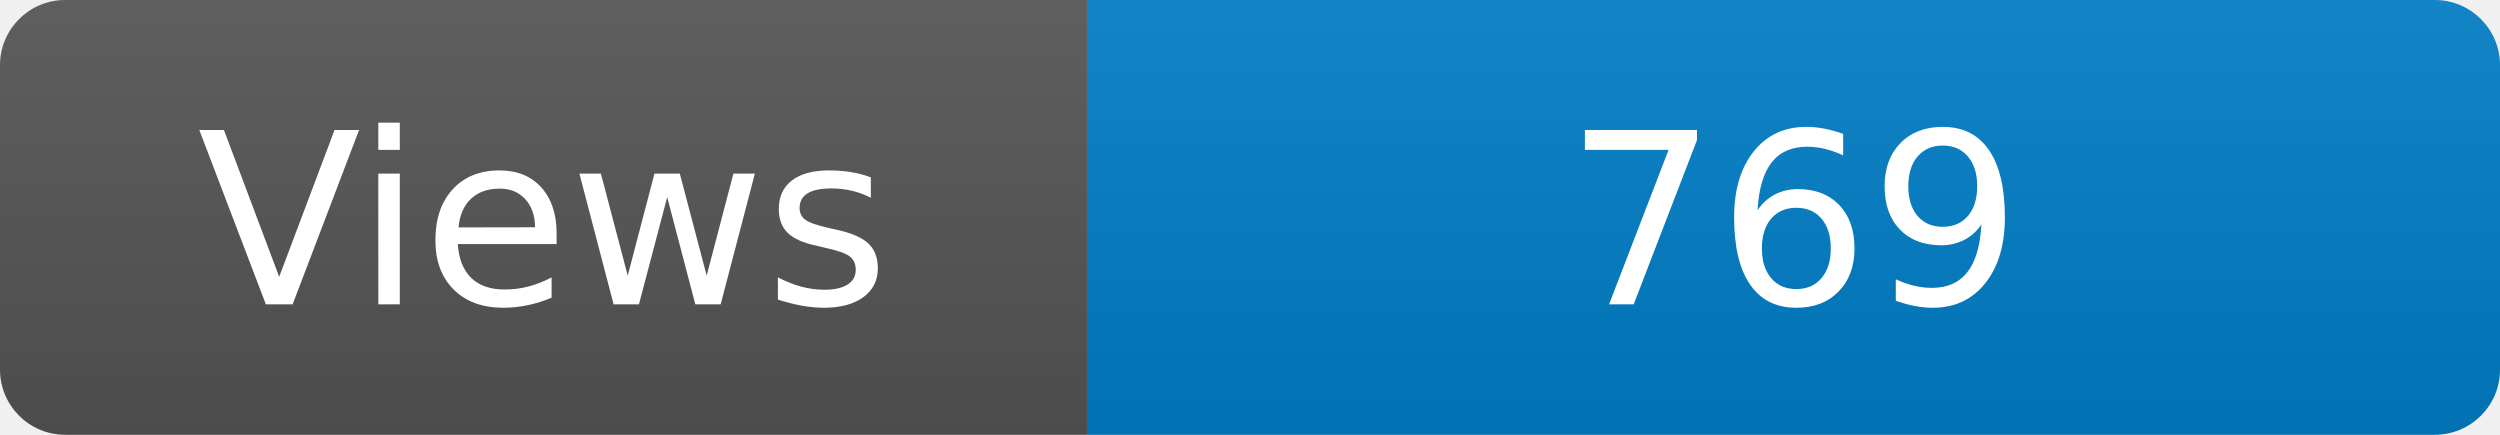
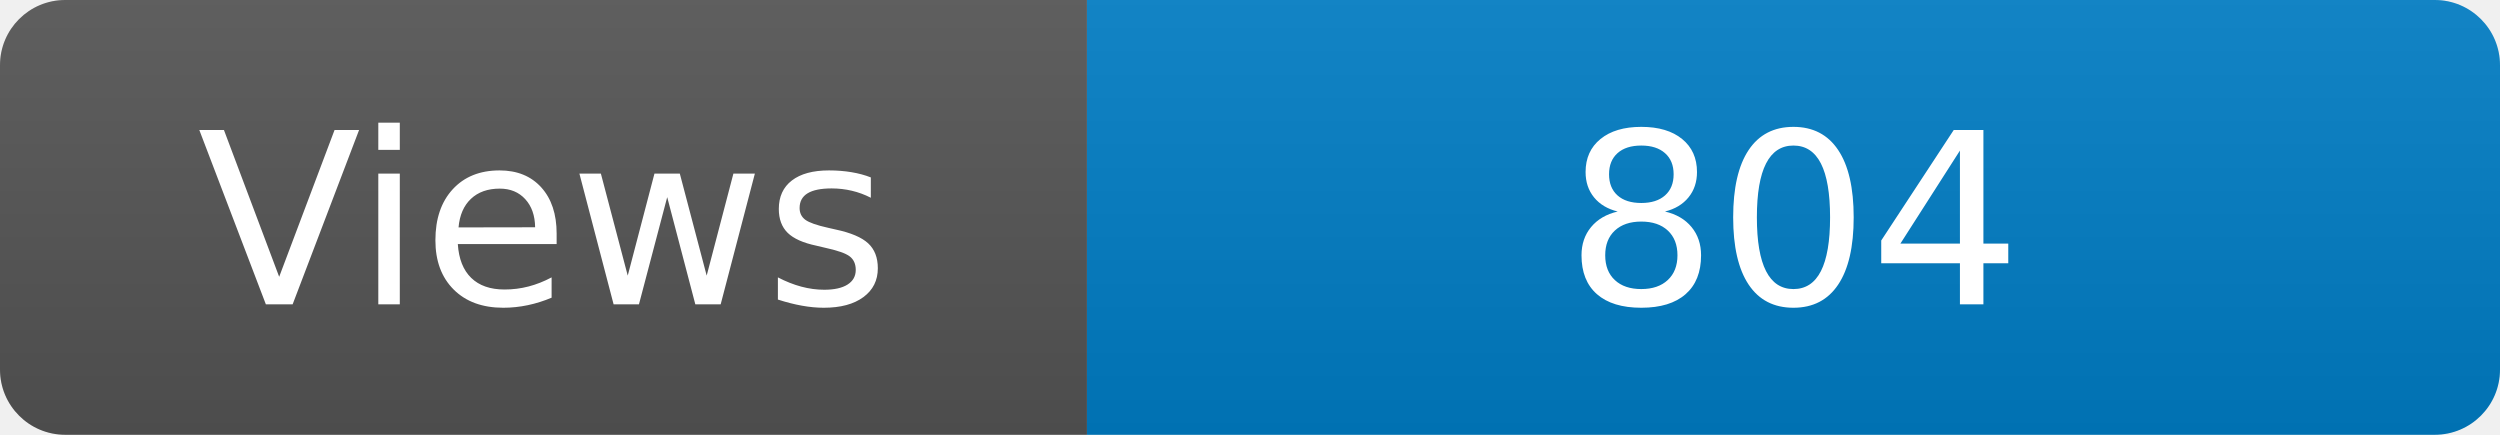
<svg xmlns="http://www.w3.org/2000/svg" width="115" height="20" role="img" aria-label="Maintained?: yes">
  <linearGradient id="s" x2="0" y2="100%">
    <stop offset="0" stop-color="#bbb" stop-opacity=".1" />
    <stop offset="1" stop-opacity=".1" />
  </linearGradient>
  <clipPath id="r">
    <rect width="115" height="20" rx="3" fill="#fff" />
  </clipPath>
  <g clip-path="url(#r)">
    <rect width="50" height="20" fill="#555" />
    <rect x="50" width="160" height="20" fill="#007ec6" />
    <rect width="115" height="20" fill="url(#s)" />
  </g>
  <g fill="#fff" text-anchor="middle" font-family="Verdana,Geneva,DejaVu Sans,sans-serif" font-size="110">
    <text x="250" y="140" transform="scale(.1)" fill="#fff">Views</text>
-     <text x="825" y="140" transform="scale(.1)" fill="#fff">769</text>
+     <text x="825" y="140" transform="scale(.1)" fill="#fff">804</text>
  </g>
</svg>
